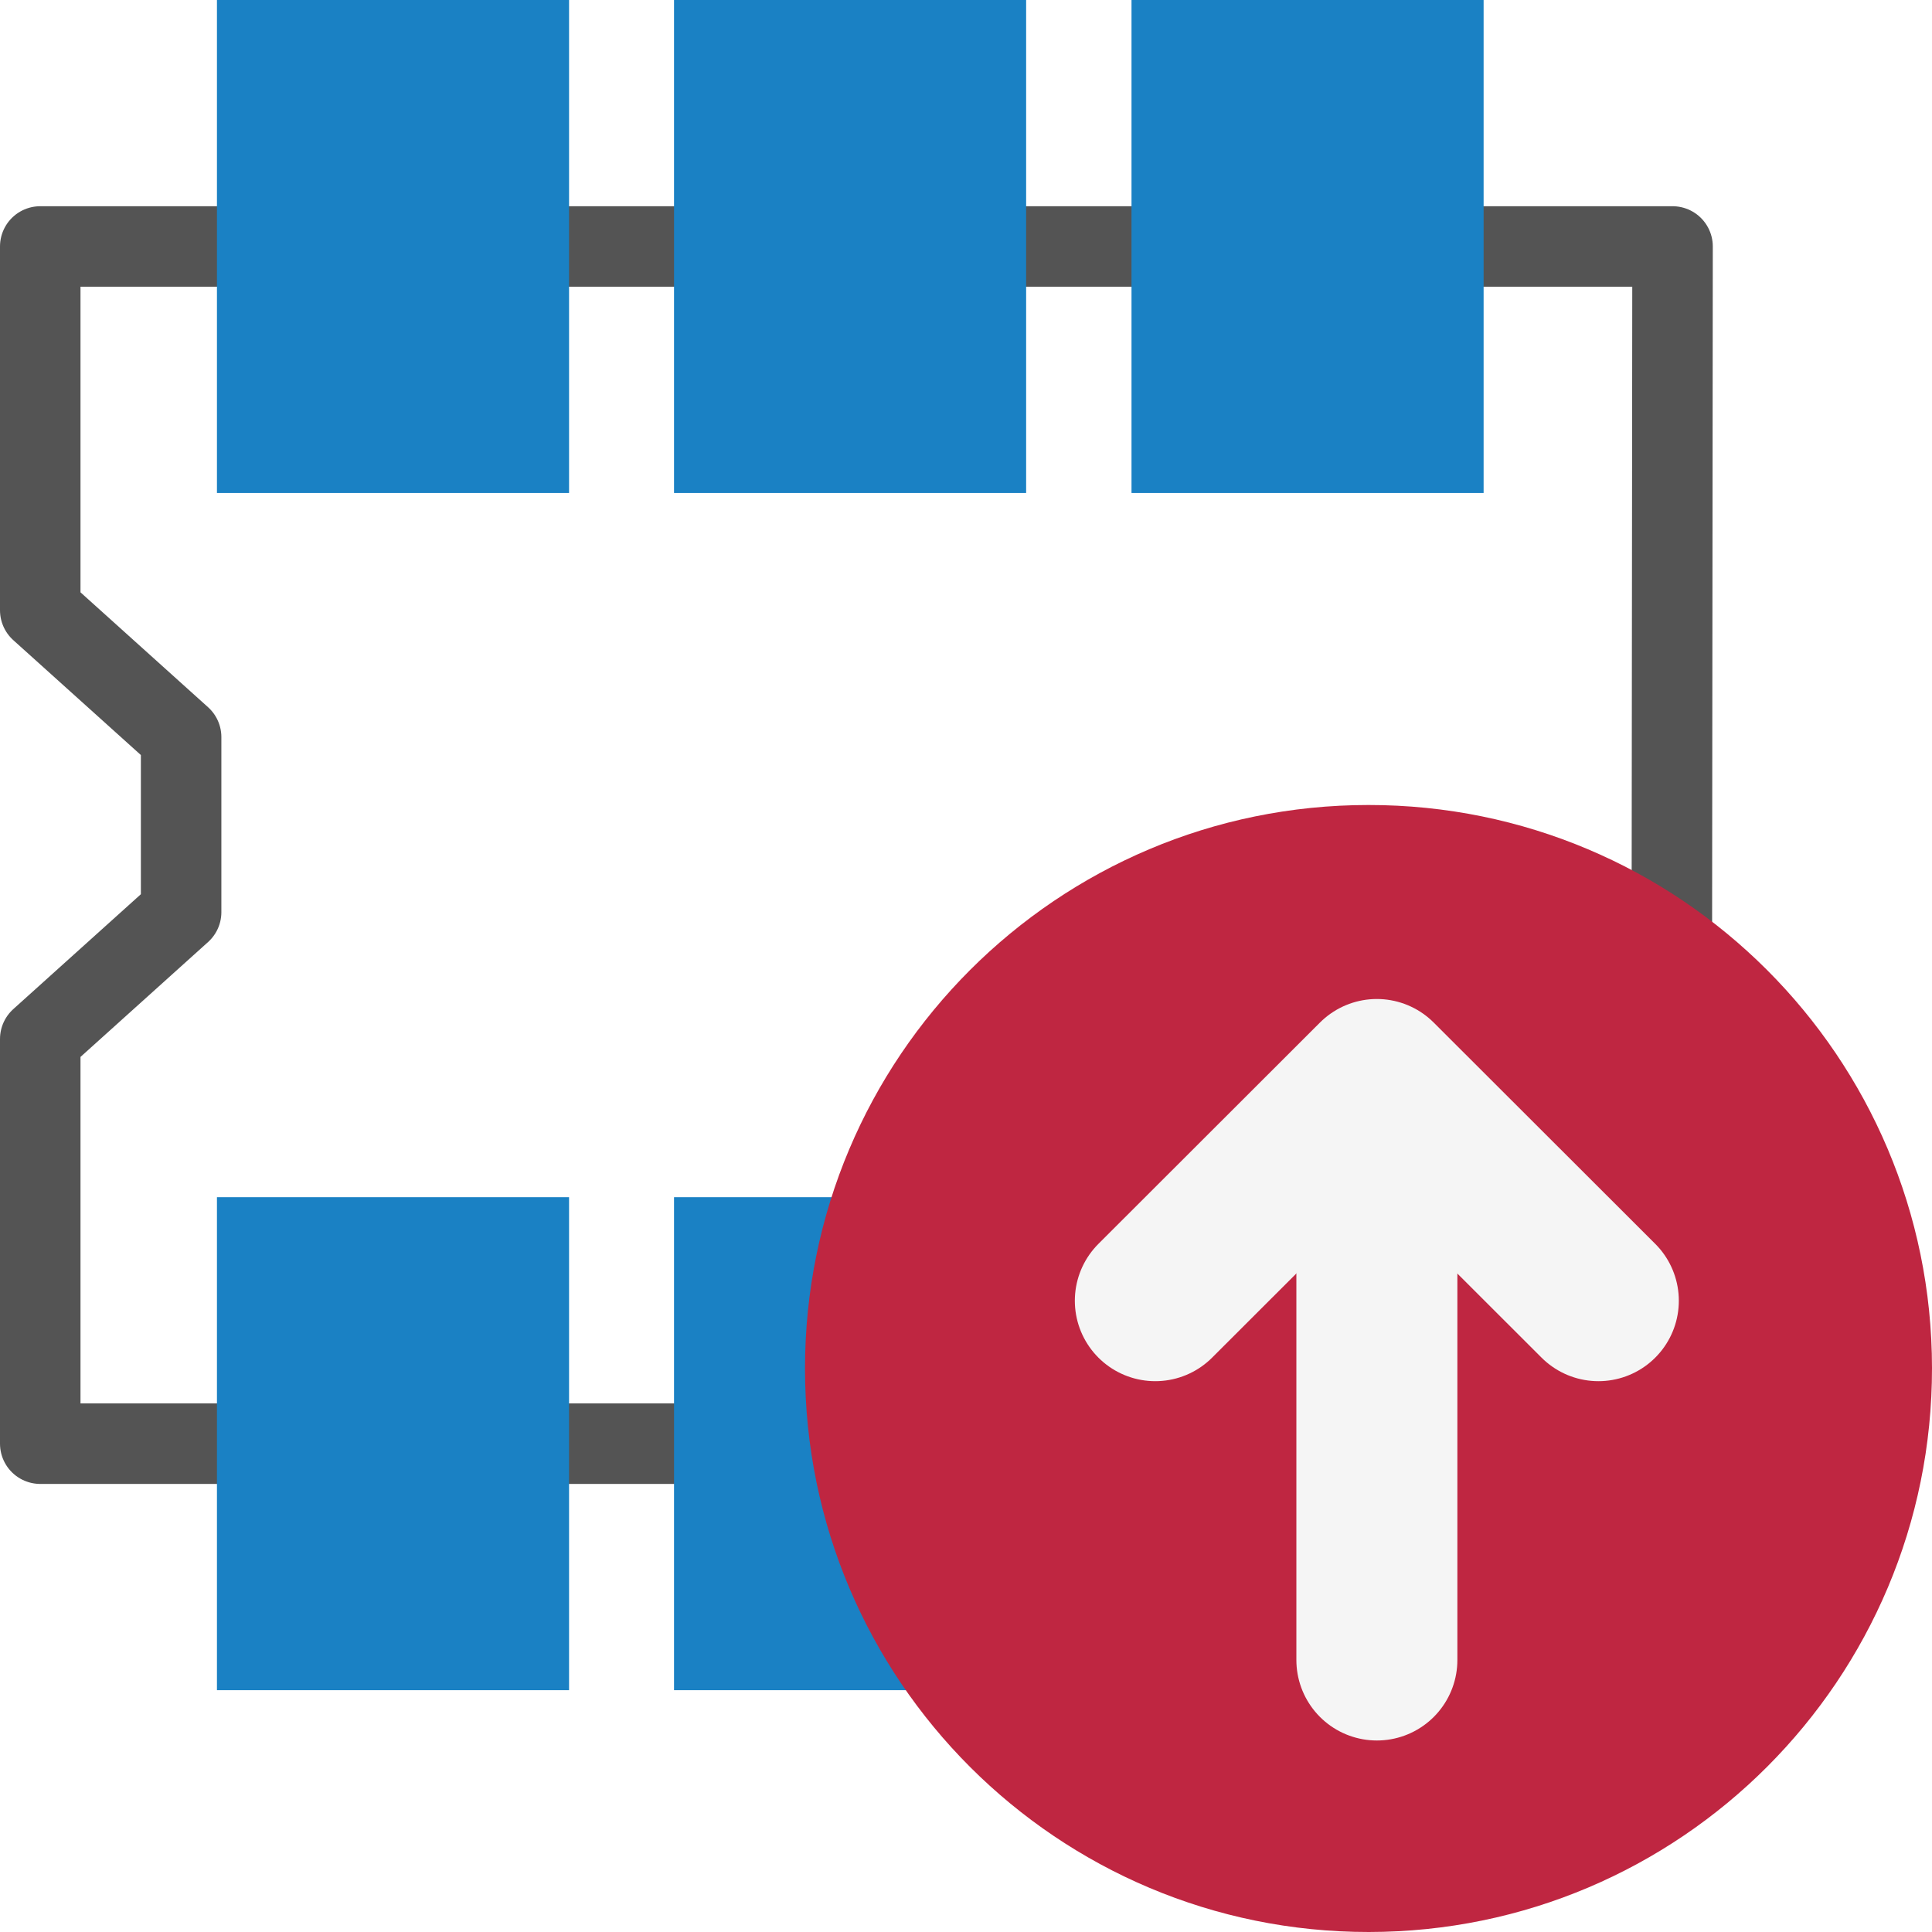
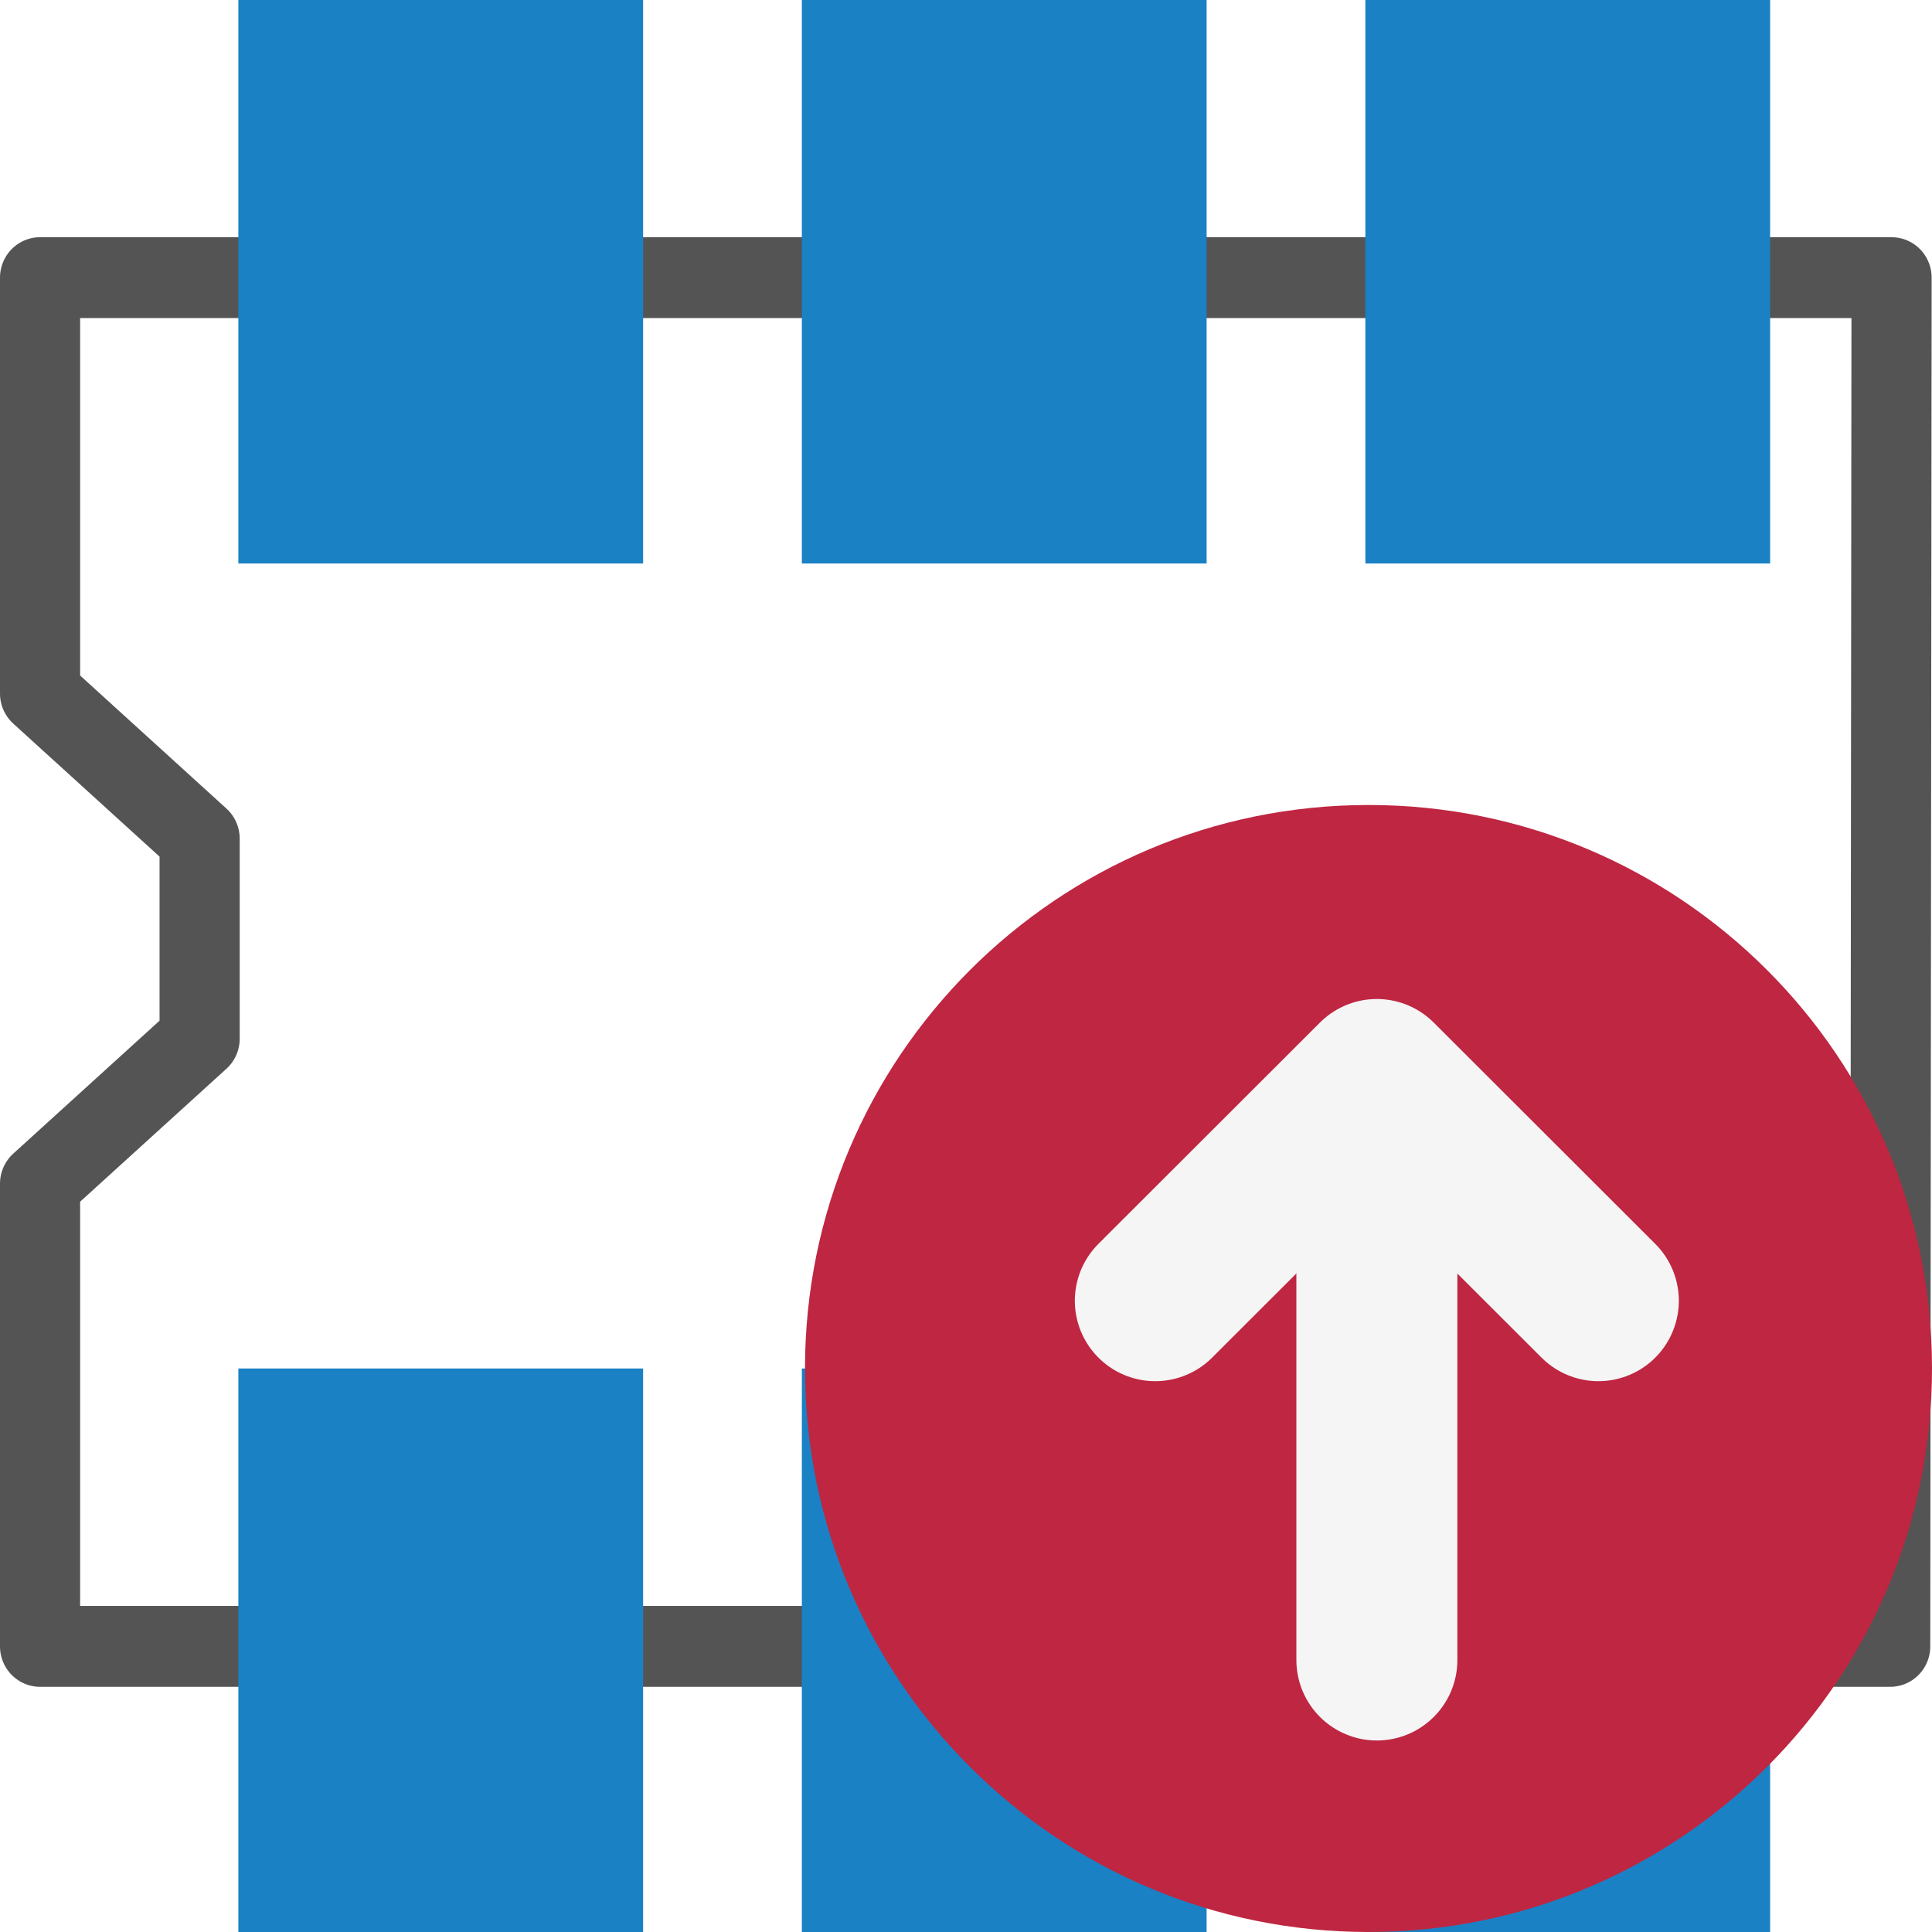
<svg xmlns="http://www.w3.org/2000/svg" id="Слой_1" data-name="Слой 1" viewBox="0 0 24 24" version="1.1">
  <defs id="defs117021">
    <style id="style117019">.cls-1,.cls-4{fill:none;stroke-linecap:round;stroke-linejoin:round;}.cls-1{stroke:#545454;}.cls-2{fill:#1a81c4;}.cls-3{fill:#bf2641;}.cls-4{stroke:#f5f5f5;stroke-width:2px;}</style>
  </defs>
-   <polygon class="cls-1" points="21.382,18.936 21.397,4.064 1.12,4.064 1.12,8.583 2.87,10.159 2.87,12.333 1.12,13.909 1.12,18.936 " id="polygon117025" transform="translate(-0.62,-1.0022)" />
-   <rect class="cls-2" x="14.056" y="14.872" width="4.374" height="6.124" id="rect117027" />
-   <rect class="cls-2" x="2.695" y="14.872" width="4.374" height="6.124" id="rect117029" />
-   <rect class="cls-2" x="8.373" y="14.872" width="4.374" height="6.124" id="rect117031" />
-   <rect class="cls-2" x="14.056" y="0" width="4.374" height="6.124" id="rect117033" />
-   <rect class="cls-2" x="2.695" y="0" width="4.374" height="6.124" id="rect117035" />
-   <rect class="cls-2" x="8.373" y="0" width="4.374" height="6.124" id="rect117037" />
-   <path class="cls-3" d="m 24,16.993 a 7,7 0 1 1 -7,-6.993 6.997,6.997 0 0 1 7,6.993 z" id="path117039" style="stroke-width:1" />
-   <line class="cls-4" x1="17.104" y1="13.628" x2="17.104" y2="20.621" id="line117041" />
-   <polyline class="cls-4" points="15.222 17.162 17.977 14.41 20.732 17.162" id="polyline117043" transform="matrix(0.999058,0,0,0.999058,-0.8565669,-0.9874398)" />
+   <polygon class="cls-1" points="1.247,18.922 21.516,18.922 21.531,4.063 1.247,4.063 1.247,8.578 2.995,10.153 2.995,12.325 1.247,13.899 " id="polygon9" transform="matrix(1.133899,0,0,1.144275,-0.9162434,-1.200174)" style="fill:none;stroke:#545454;stroke-width:0.878;stroke-linecap:round;stroke-linejoin:round" />
+   <rect class="cls-2" x="2.961" y="0" width="5.028" height="7" id="rect19" style="fill:#1a81c4;stroke-width:1" />
+   <rect class="cls-2" x="9.961" y="0" width="5.028" height="7" id="rect875" style="fill:#1a81c4;stroke-width:1" />
+   <rect class="cls-2" x="16.961" y="0" width="5.028" height="7" id="rect877" style="fill:#1a81c4;stroke-width:1" />
+   <rect class="cls-2" x="2.961" y="17" width="5.028" height="7" id="rect879" style="fill:#1a81c4;stroke-width:1" />
+   <rect class="cls-2" x="9.961" y="17" width="5.028" height="7" id="rect881" style="fill:#1a81c4;stroke-width:1" />
+   <rect class="cls-2" x="16.961" y="17" width="5.028" height="7" id="rect883" style="fill:#1a81c4;stroke-width:1" />
+   <g id="g3229">
+     <path class="cls-3" d="m 24,16.993 a 7,7 0 1 1 -7,-6.993 6.997,6.997 0 0 1 7,6.993 z" id="path117039" style="stroke-width:1" />
+     <line class="cls-4" x1="17.104" y1="13.628" x2="17.104" y2="20.621" id="line117041" />
+     <polyline class="cls-4" points="15.222 17.162 17.977 14.41 20.732 17.162" id="polyline117043" transform="matrix(0.999058,0,0,0.999058,-0.8565669,-0.9874398)" />
+   </g>
</svg>
